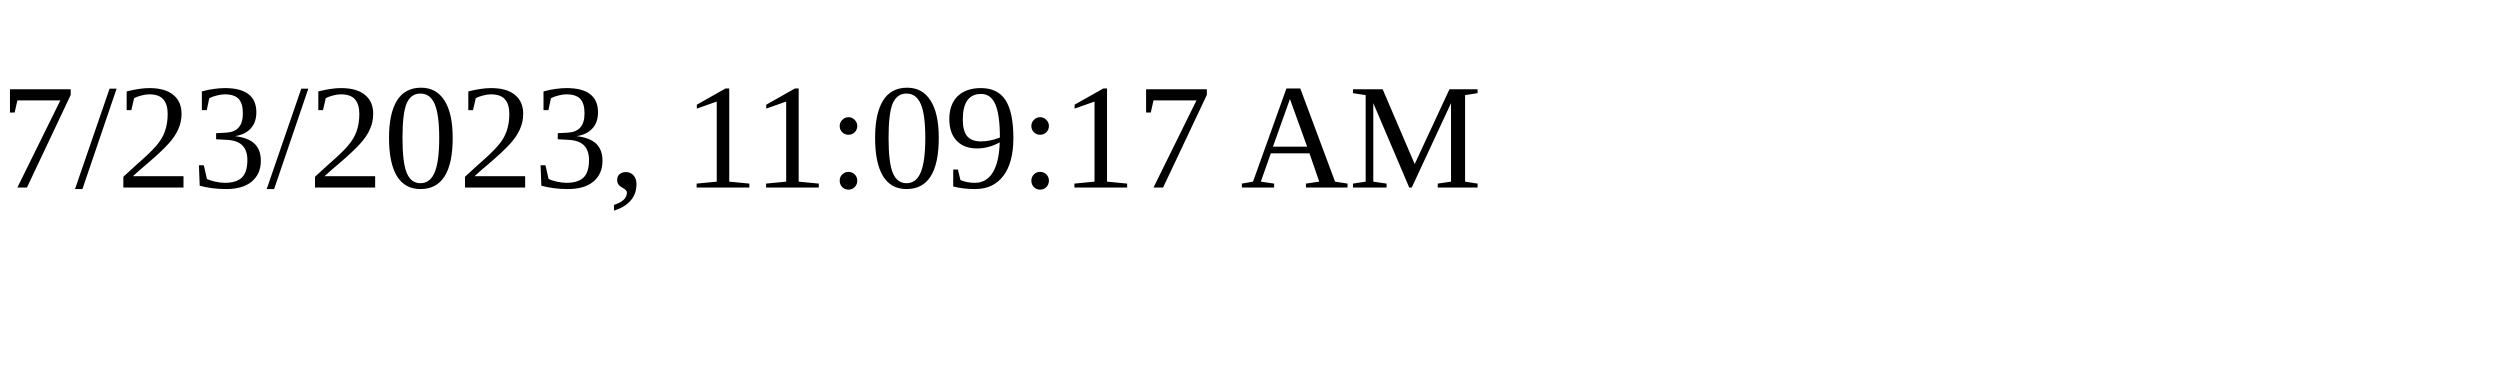
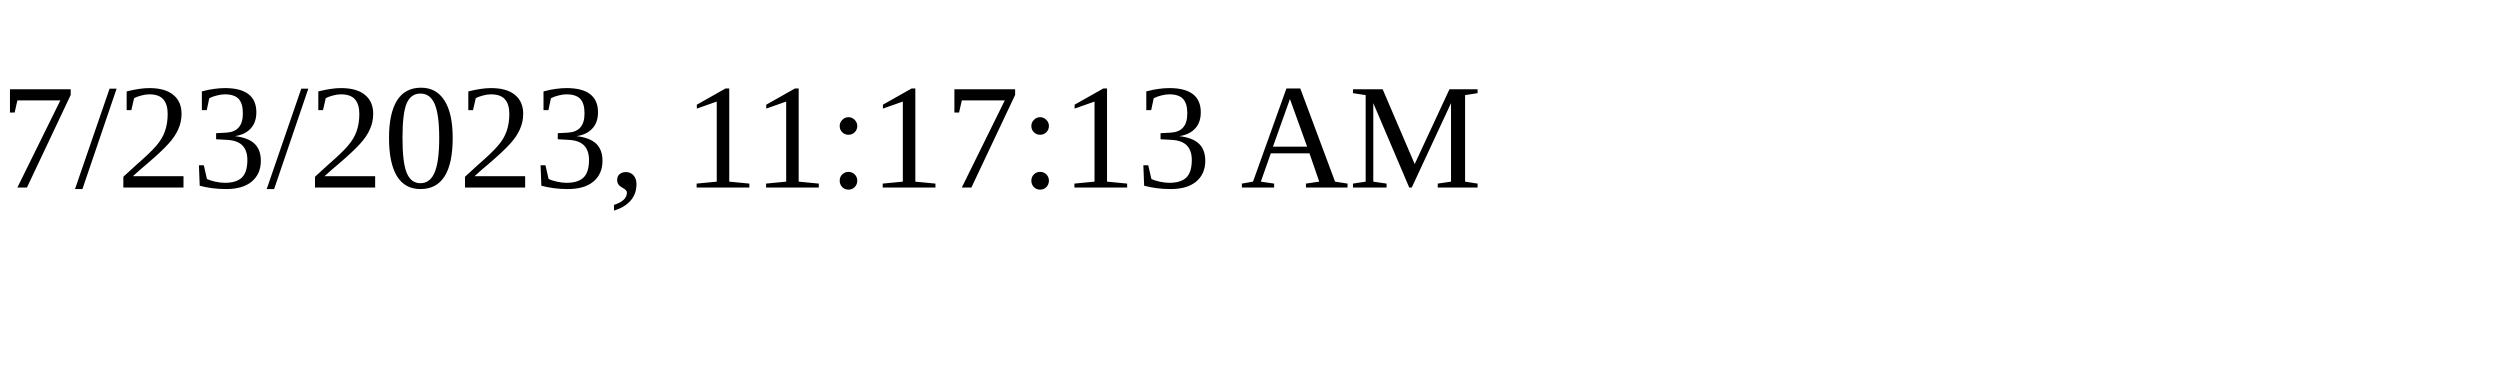
<svg xmlns="http://www.w3.org/2000/svg" height="30" width="200">
-   <text x="0" y="15">7/23/2023, 11:09:17 AM</text>
+   <text x="0" y="15">7/23/2023, 11:17:13 AM</text>
</svg>
